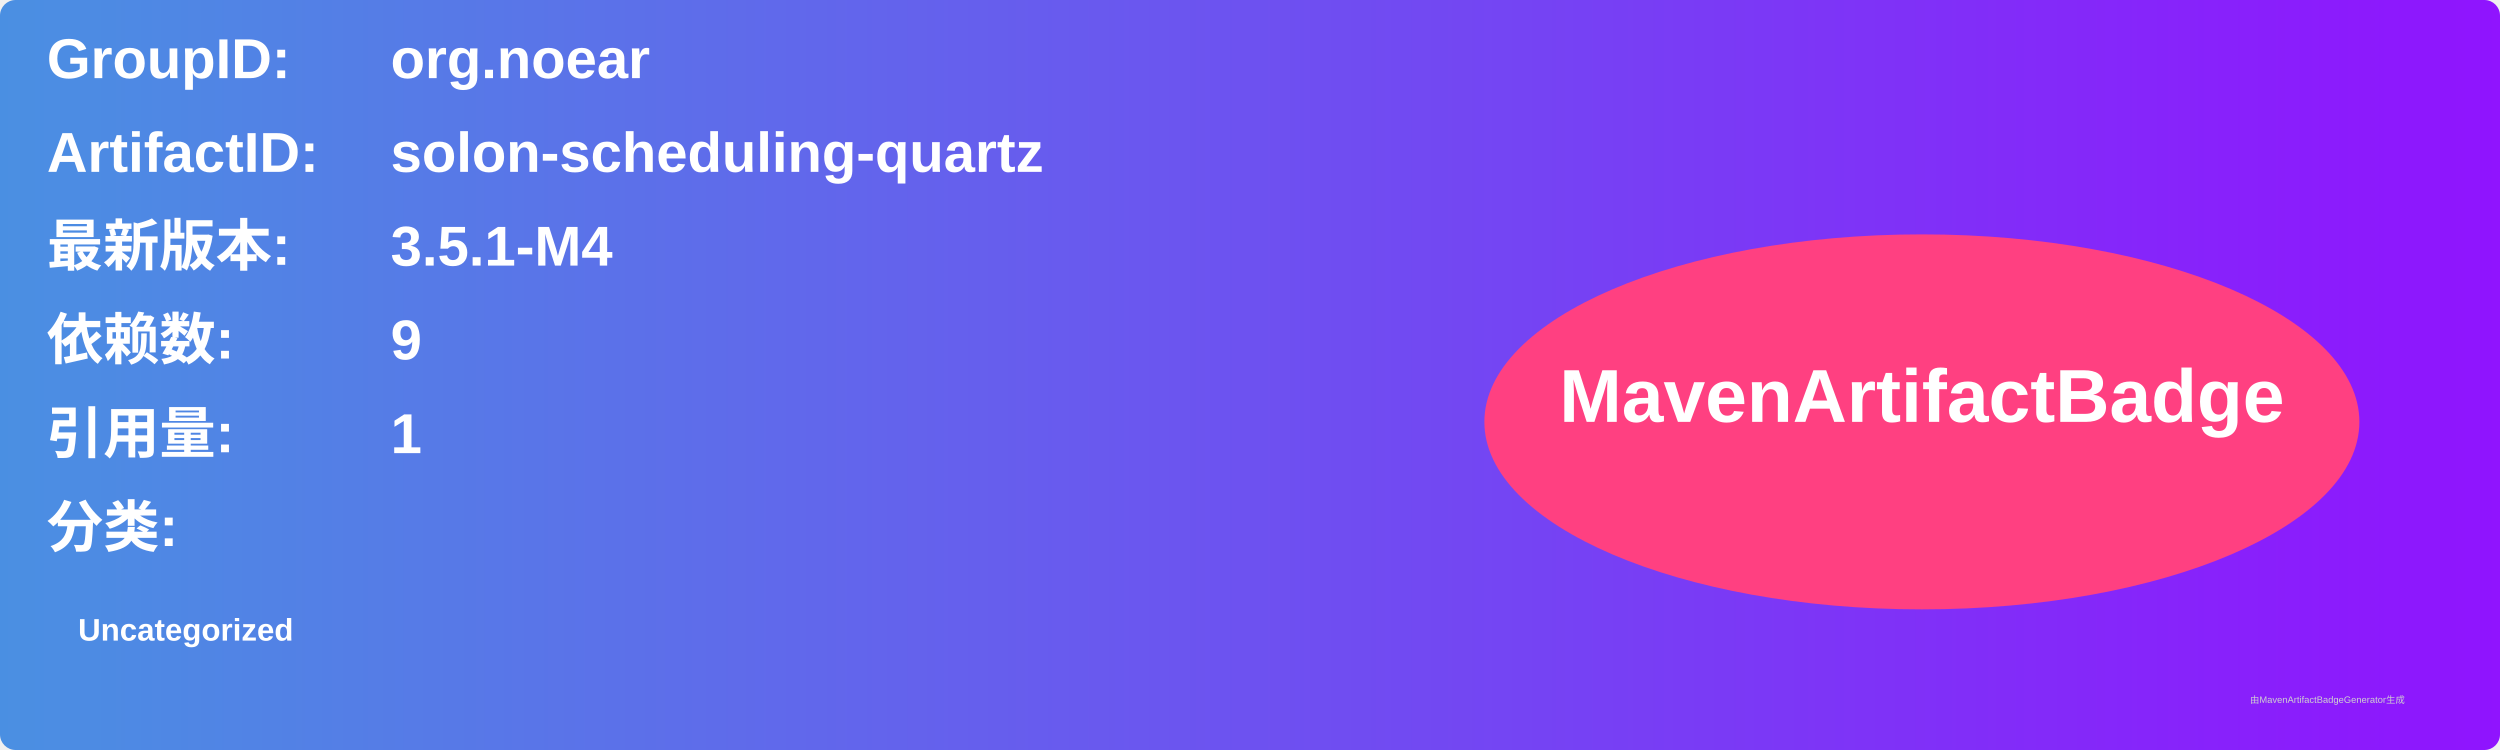
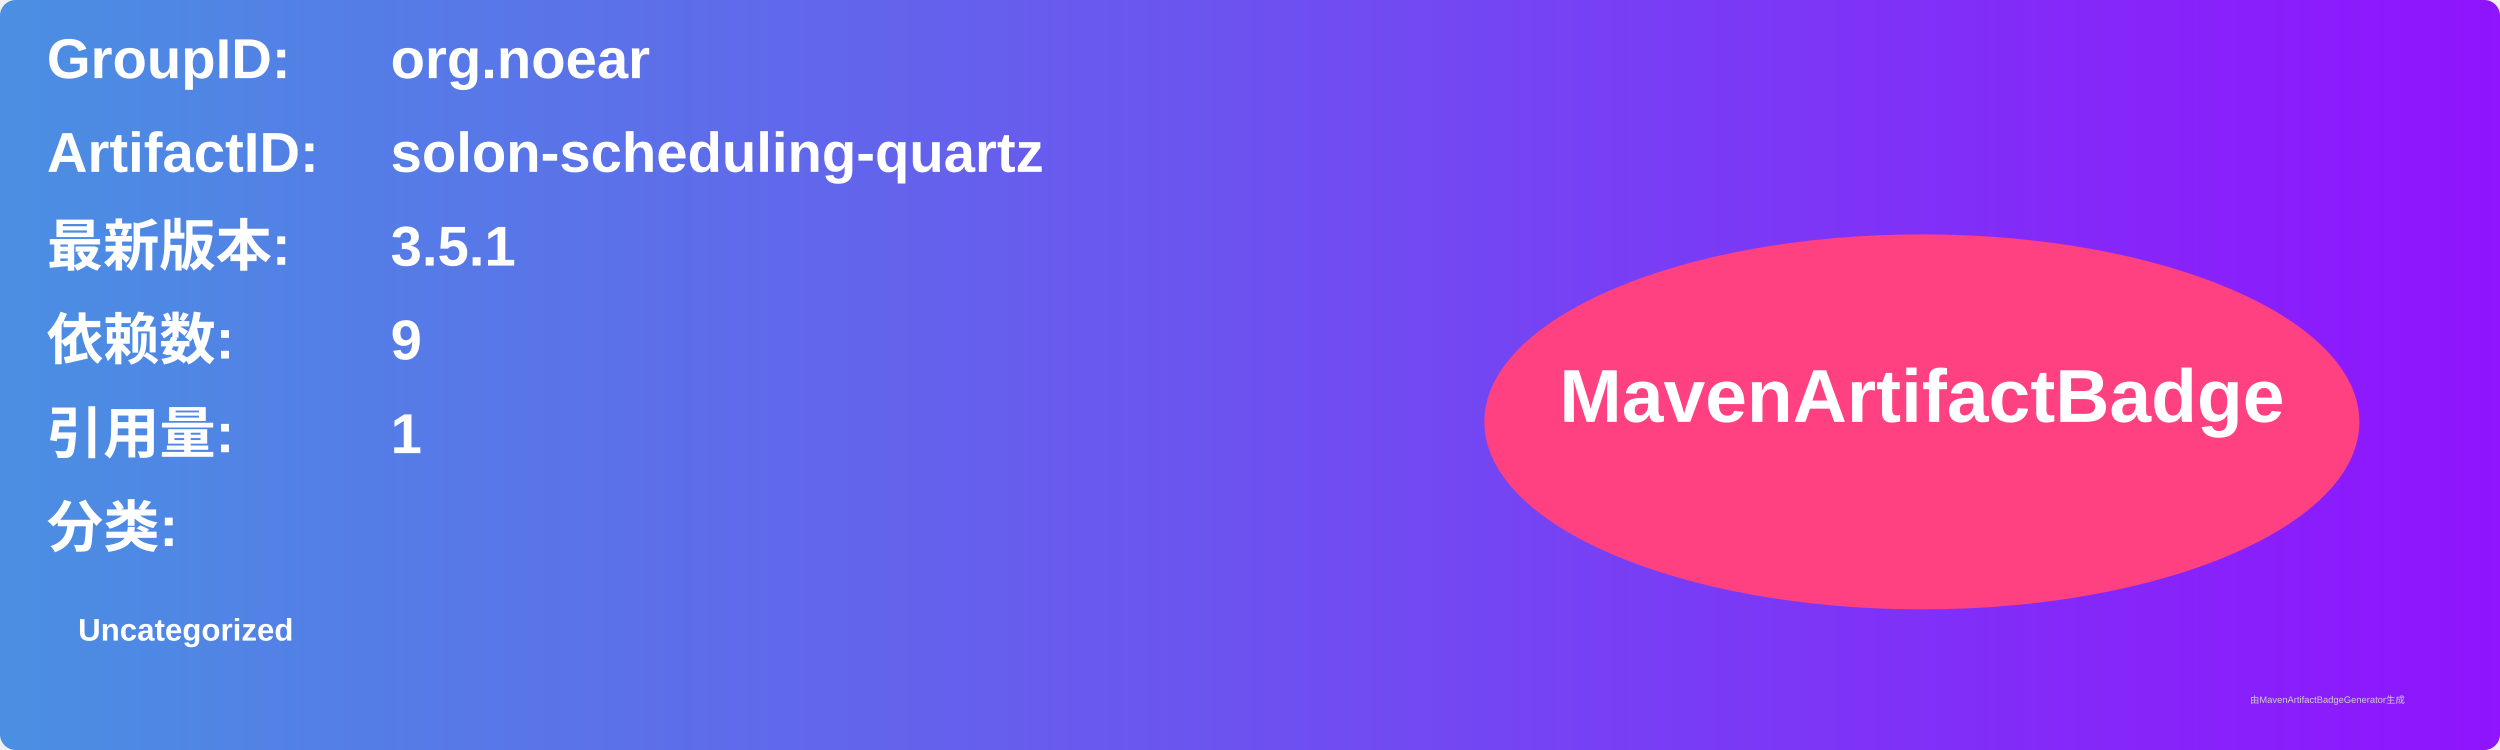
<svg xmlns="http://www.w3.org/2000/svg" width="800" height="240" viewBox="0 0 800 240">
  <linearGradient id="grad" x1="0%" y1="0%" x2="100%" y2="0%">
    <stop offset="0%" stop-color="#4a90e2" />
    <stop offset="100%" stop-color="#9013fe" />
  </linearGradient>
  <rect width="100%" height="100%" rx="5" ry="5" fill="url(#grad)" />
  <g transform="translate(15, 15)">
    <text x="0" y="10" font-family="Arial" font-size="18" fill="white" font-weight="bold" width="260">GroupID:</text>
    <text x="110" y="10" font-family="Arial" font-size="18" fill="white" font-weight="bold" width="460">org.noear</text>
    <text x="0" y="40" font-family="Arial" font-size="18" fill="white" font-weight="bold" width="260">ArtifactID:</text>
    <text x="110" y="40" font-family="Arial" font-size="18" fill="white" font-weight="bold" width="460">solon-scheduling-quartz</text>
    <text x="0" y="70" font-family="Arial" font-size="18" fill="white" font-weight="bold">最新版本:</text>
    <text x="110" y="70" font-family="Arial" font-size="18" fill="white" font-weight="bold">
-       <tspan font-weight="bold">3.5.1-M4</tspan>
+       <tspan font-weight="bold">3.5.1</tspan>
    </text>
    <text x="0" y="100" font-family="Arial" font-size="18" fill="white" font-weight="bold">依赖数: </text>
    <text x="110" y="100" font-family="Arial" font-size="18" fill="white">
      <tspan font-weight="bold">9</tspan>
    </text>
    <text x="0" y="130" font-family="Arial" font-size="18" fill="white" font-weight="bold">引用量: </text>
    <text x="110" y="130" font-family="Arial" font-size="18" fill="white">
      <tspan font-weight="bold">1</tspan>
    </text>
    <text x="0" y="160" font-family="Arial" font-size="18" fill="white" font-weight="bold">分类:</text>
    <text x="10" y="190" font-family="Arial" font-size="10" fill="white">
      <tspan font-weight="bold">Uncategorized</tspan>
    </text>
    <ellipse cx="600" cy="120" rx="140" ry="60" fill="#ff4081" />
    <text x="600" y="120" text-anchor="middle" font-family="Arial" font-size="24" fill="white" font-weight="bold">MavenArtifactBadge</text>
  </g>
  <text x="720" y="225" font-family="Arial" font-size="3" fill="#d0d0d0">由MavenArtifactBadgeGenerator生成</text>
</svg>
